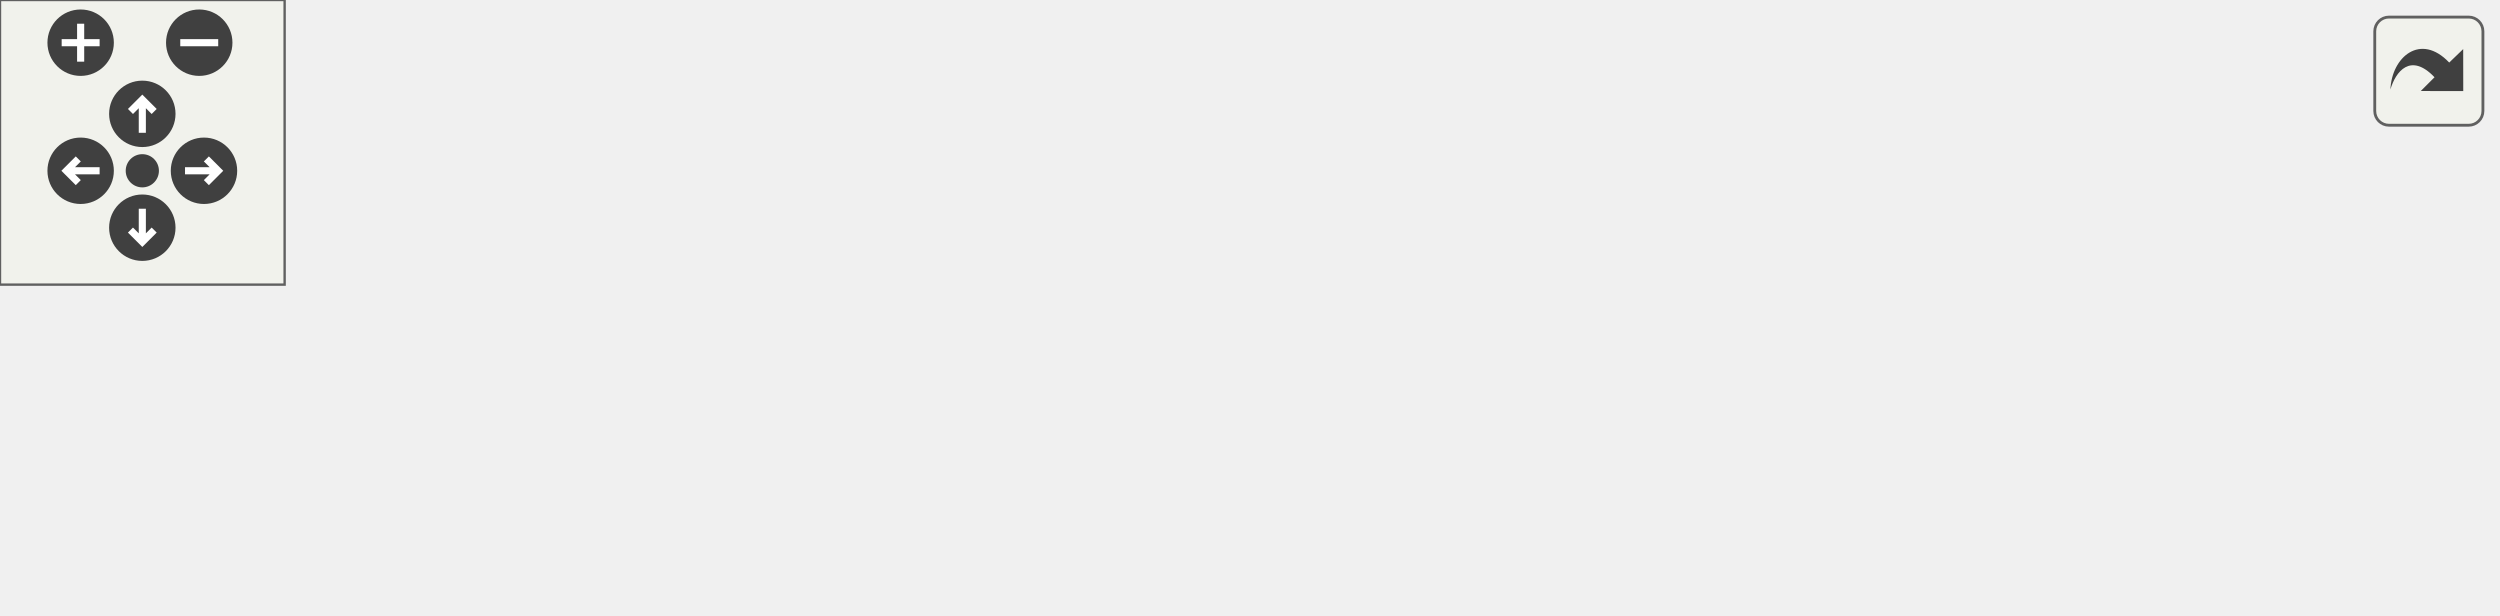
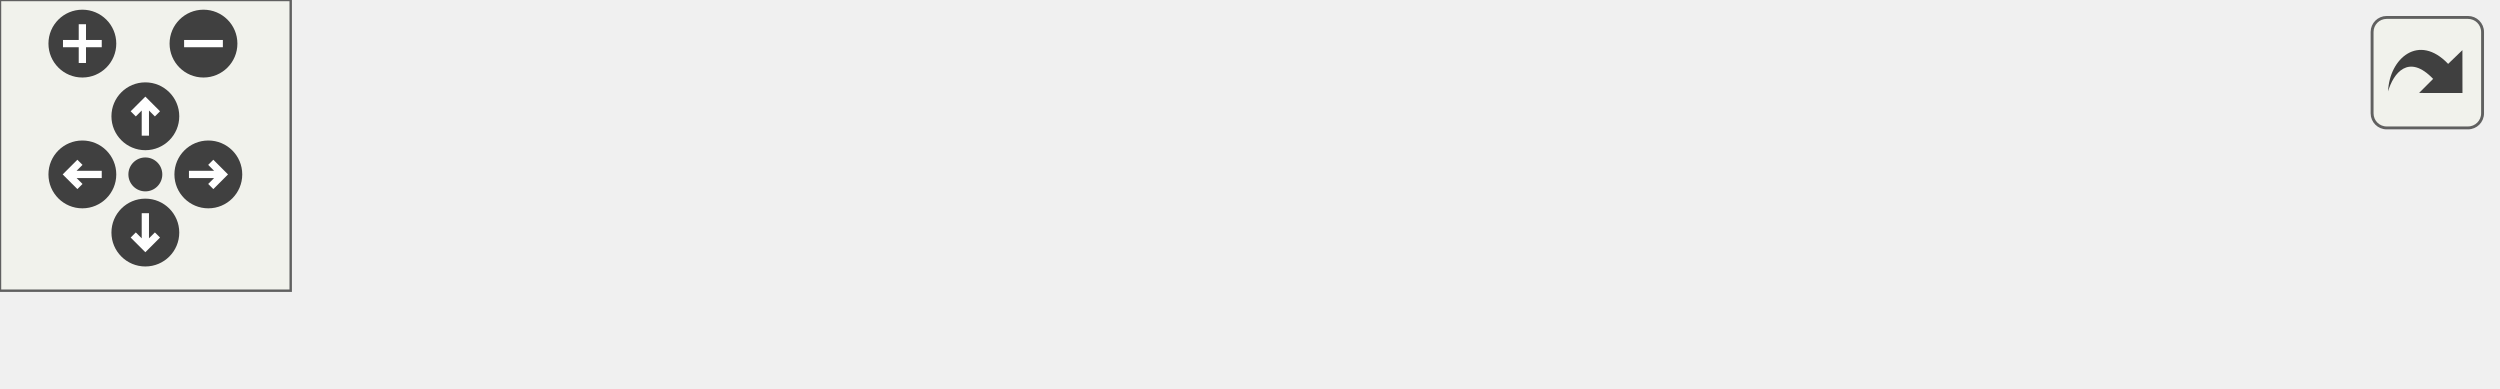
<svg xmlns="http://www.w3.org/2000/svg" xmlns:xlink="http://www.w3.org/1999/xlink" id="main" version="1.1" xml:space="preserve">
  <style type="text/css">
.edge:hover path { stroke: red; }
.edge:hover polygon { stroke: red; fill: red; }
</style>
  <defs>
    <circle id="rim" cx="0" cy="0" r="7" />
    <circle id="rim2" cx="0" cy="0" r="3.5" />
    <g id="zoomPlus">
      <use xlink:href="#rim" fill="#404040">
        <set attributeName="fill" to="#808080" begin="zoomplus.mouseover" end="zoomplus.mouseout" />
      </use>
      <path d="M-4,0h8M0,-4v8" fill="none" stroke="white" stroke-width="1.5" pointer-events="none" />
    </g>
    <g id="zoomMin">
      <use xlink:href="#rim" fill="#404040">
        <set attributeName="fill" to="#808080" begin="zoomminus.mouseover" end="zoomminus.mouseout" />
      </use>
      <path d="M-4,0h8" fill="none" stroke="white" stroke-width="1.5" pointer-events="none" />
    </g>
    <g id="dirArrow">
      <path fill="none" stroke="white" stroke-width="1.5" d="M0,-3.0v7 M-2.5,-0.5L0,-3.0L2.5,-0.5" />
    </g>
    <g id="resetDef">
      <use xlink:href="#rim2" fill="#404040">
        <set attributeName="fill" to="#808080" begin="reset.mouseover" end="reset.mouseout" />
      </use>
    </g>
  </defs>
  <svg id="graph" class="graph">
    <g id="viewport">
      <g id="node1" class="node">
        <g id="a_node1">
          <a xlink:title=" ">
-             <polygon fill="#bfbfbf" stroke="black" points="391,-28 391,-47 526,-47 526,-28 391,-28" />
-             <text text-anchor="middle" x="458.5" y="-35" font-family="Helvetica,sans-Serif" font-size="10.00">fspm.config.Config.reset</text>
+             <polygon fill="#bfbfbf" stroke="black" points="380,-0.5 380,-19.5 515,-19.5 515,-0.5 380,-0.5" />
+             <text text-anchor="middle" x="447.5" y="-7.5" font-family="Helvetica,sans-Serif" font-size="10.00">fspm.config.Config.reset</text>
          </a>
        </g>
      </g>
      <g id="node2" class="node">
        <g id="a_node2">
          <a xlink:href="classfspm_1_1config_1_1Config_a0884d2ba03a515e43bfcdced93fd31ba.html#a0884d2ba03a515e43bfcdced93fd31ba" target="_top" xlink:title="Class constructor.">
-             <polygon fill="none" stroke="black" points="210,-50 210,-69 351,-69 351,-50 210,-50" />
-             <text text-anchor="middle" x="280.5" y="-57" font-family="Helvetica,sans-Serif" font-size="10.00">fspm.config.Config.Config</text>
+             <polygon fill="none" stroke="black" points="203,-0.5 203,-19.5 344,-19.5 344,-0.5 203,-0.5" />
+             <text text-anchor="middle" x="273.5" y="-7.5" font-family="Helvetica,sans-Serif" font-size="10.00">fspm.config.Config.Config</text>
          </a>
        </g>
      </g>
      <g id="edge1" class="edge">
-         <path fill="none" stroke="midnightblue" d="M380.76,-47.09C370.88,-48.33 360.82,-49.59 351.06,-50.8" />
-         <polygon fill="midnightblue" stroke="midnightblue" points="381.47,-50.53 390.96,-45.82 380.61,-43.58 381.47,-50.53" />
-       </g>
-       <g id="node4" class="node">
-         <g id="a_node4">
-           <a xlink:href="classfspm_1_1config_1_1ConfigTest_a09a38b5eee655b088e4e144df5ad5a85.html#a09a38b5eee655b088e4e144df5ad5a85" target="_top" xlink:title=" ">
-             <polygon fill="none" stroke="black" points="206,-0.5 206,-30.5 355,-30.5 355,-0.5 206,-0.5" />
-             <text text-anchor="start" x="214" y="-18.5" font-family="Helvetica,sans-Serif" font-size="10.00">fspm.config.ConfigTest.test</text>
-             <text text-anchor="middle" x="280.5" y="-7.5" font-family="Helvetica,sans-Serif" font-size="10.00">_flatCategories</text>
-           </a>
-         </g>
-       </g>
-       <g id="edge3" class="edge">
-         <path fill="none" stroke="midnightblue" d="M381,-27.94C372.44,-26.87 363.73,-25.78 355.2,-24.71" />
-         <polygon fill="midnightblue" stroke="midnightblue" points="380.61,-31.42 390.96,-29.18 381.47,-24.47 380.61,-31.42" />
+         <path fill="none" stroke="midnightblue" d="M369.35,-10C360.95,-10 352.44,-10 344.15,-10" />
+         <polygon fill="midnightblue" stroke="midnightblue" points="369.51,-13.5 379.51,-10 369.51,-6.5 369.51,-13.5" />
      </g>
      <g id="node3" class="node">
        <g id="a_node3">
          <a xlink:href="classfspm_1_1config_1_1Config_a9cbd7ea0f03a7f7b0718542f1ea28081.html#a9cbd7ea0f03a7f7b0718542f1ea28081" target="_top" xlink:title="Gets the singleton instance of the simulation Config.">
-             <polygon fill="none" stroke="black" points="1.5,-50 1.5,-69 168.5,-69 168.5,-50 1.5,-50" />
-             <text text-anchor="middle" x="85" y="-57" font-family="Helvetica,sans-Serif" font-size="10.00">fspm.config.Config.getInstance</text>
+             <polygon fill="none" stroke="black" points="0,-0.5 0,-19.5 167,-19.5 167,-0.5 0,-0.5" />
+             <text text-anchor="middle" x="83.5" y="-7.5" font-family="Helvetica,sans-Serif" font-size="10.00">fspm.config.Config.getInstance</text>
          </a>
        </g>
      </g>
      <g id="edge2" class="edge">
-         <path fill="none" stroke="midnightblue" d="M199.8,-59.5C189.57,-59.5 179.09,-59.5 168.82,-59.5" />
-         <polygon fill="midnightblue" stroke="midnightblue" points="199.92,-63 209.92,-59.5 199.92,-56 199.92,-63" />
-       </g>
-       <g id="node5" class="node">
-         <g id="a_node5">
-           <a xlink:href="classfspm_1_1config_1_1ConfigTest_aacca92fc43946c5a3d4613a1085d59f9.html#aacca92fc43946c5a3d4613a1085d59f9" target="_top" xlink:title=" ">
-             <polygon fill="none" stroke="black" points="0,-6 0,-25 170,-25 170,-6 0,-6" />
-             <text text-anchor="middle" x="85" y="-13" font-family="Helvetica,sans-Serif" font-size="10.00">fspm.config.ConfigTest.runMain</text>
-           </a>
-         </g>
-       </g>
-       <g id="edge4" class="edge">
-         <path fill="none" stroke="midnightblue" d="M195.6,-15.5C187.17,-15.5 178.61,-15.5 170.18,-15.5" />
-         <polygon fill="midnightblue" stroke="midnightblue" points="195.79,-19 205.79,-15.5 195.79,-12 195.79,-19" />
+         <path fill="none" stroke="midnightblue" d="M192.59,-10C184.17,-10 175.6,-10 167.15,-10" />
+         <polygon fill="midnightblue" stroke="midnightblue" points="192.76,-13.5 202.76,-10 192.76,-6.5 192.76,-13.5" />
      </g>
    </g>
  </svg>
  <g id="navigator" transform="translate(0 0)" fill="#404254">
    <rect fill="#f2f5e9" fill-opacity="0.5" stroke="#606060" stroke-width=".5" x="0" y="0" width="60" height="60" />
    <use id="zoomplus" xlink:href="#zoomPlus" x="17" y="9" />
    <use id="zoomminus" xlink:href="#zoomMin" x="42" y="9" />
    <use id="reset" xlink:href="#resetDef" x="30" y="36" />
    <g id="arrowUp" xlink:href="#dirArrow" transform="translate(30 24)">
      <use xlink:href="#rim" fill="#404040">
        <set attributeName="fill" to="#808080" begin="arrowUp.mouseover" end="arrowUp.mouseout" />
      </use>
      <path fill="none" stroke="white" stroke-width="1.5" d="M0,-3.0v7 M-2.5,-0.5L0,-3.0L2.5,-0.5" />
    </g>
    <g id="arrowRight" xlink:href="#dirArrow" transform="rotate(90) translate(36 -43)">
      <use xlink:href="#rim" fill="#404040">
        <set attributeName="fill" to="#808080" begin="arrowRight.mouseover" end="arrowRight.mouseout" />
      </use>
      <path fill="none" stroke="white" stroke-width="1.5" d="M0,-3.0v7 M-2.5,-0.5L0,-3.0L2.5,-0.5" />
    </g>
    <g id="arrowDown" xlink:href="#dirArrow" transform="rotate(180) translate(-30 -48)">
      <use xlink:href="#rim" fill="#404040">
        <set attributeName="fill" to="#808080" begin="arrowDown.mouseover" end="arrowDown.mouseout" />
      </use>
      <path fill="none" stroke="white" stroke-width="1.5" d="M0,-3.0v7 M-2.5,-0.5L0,-3.0L2.5,-0.5" />
    </g>
    <g id="arrowLeft" xlink:href="#dirArrow" transform="rotate(270) translate(-36 17)">
      <use xlink:href="#rim" fill="#404040">
        <set attributeName="fill" to="#808080" begin="arrowLeft.mouseover" end="arrowLeft.mouseout" />
      </use>
      <path fill="none" stroke="white" stroke-width="1.5" d="M0,-3.0v7 M-2.5,-0.5L0,-3.0L2.5,-0.5" />
    </g>
  </g>
  <svg viewBox="0 0 15 15" width="100%" height="30px" preserveAspectRatio="xMaxYMin meet">
    <g id="arrow_out" transform="scale(0.3 0.3)">
      <a xlink:href="classfspm_1_1config_1_1Config_a6069a78eec5ca1610f69d9556802e8a5_a6069a78eec5ca1610f69d9556802e8a5_icgraph_org.svg" target="_base">
        <rect id="button" ry="5" rx="5" y="6" x="6" height="38" width="38" fill="#f2f5e9" fill-opacity="0.5" stroke="#606060" stroke-width="1.0" />
        <path id="arrow" d="M 11.5,31.437 C 11.94,20.098 22.043,11.323 32.159,21.979 L 37.069,17.246 C 37.069,17.246 37.088,32 37.088,32 L 22.16,31.978 C 22.16,31.978 26.998,27.14 26.998,27.14 C 18.529,18.264 13.292,25.23 11.5,31.437 z" style="fill:#404040;" />
      </a>
    </g>
  </svg>
</svg>
